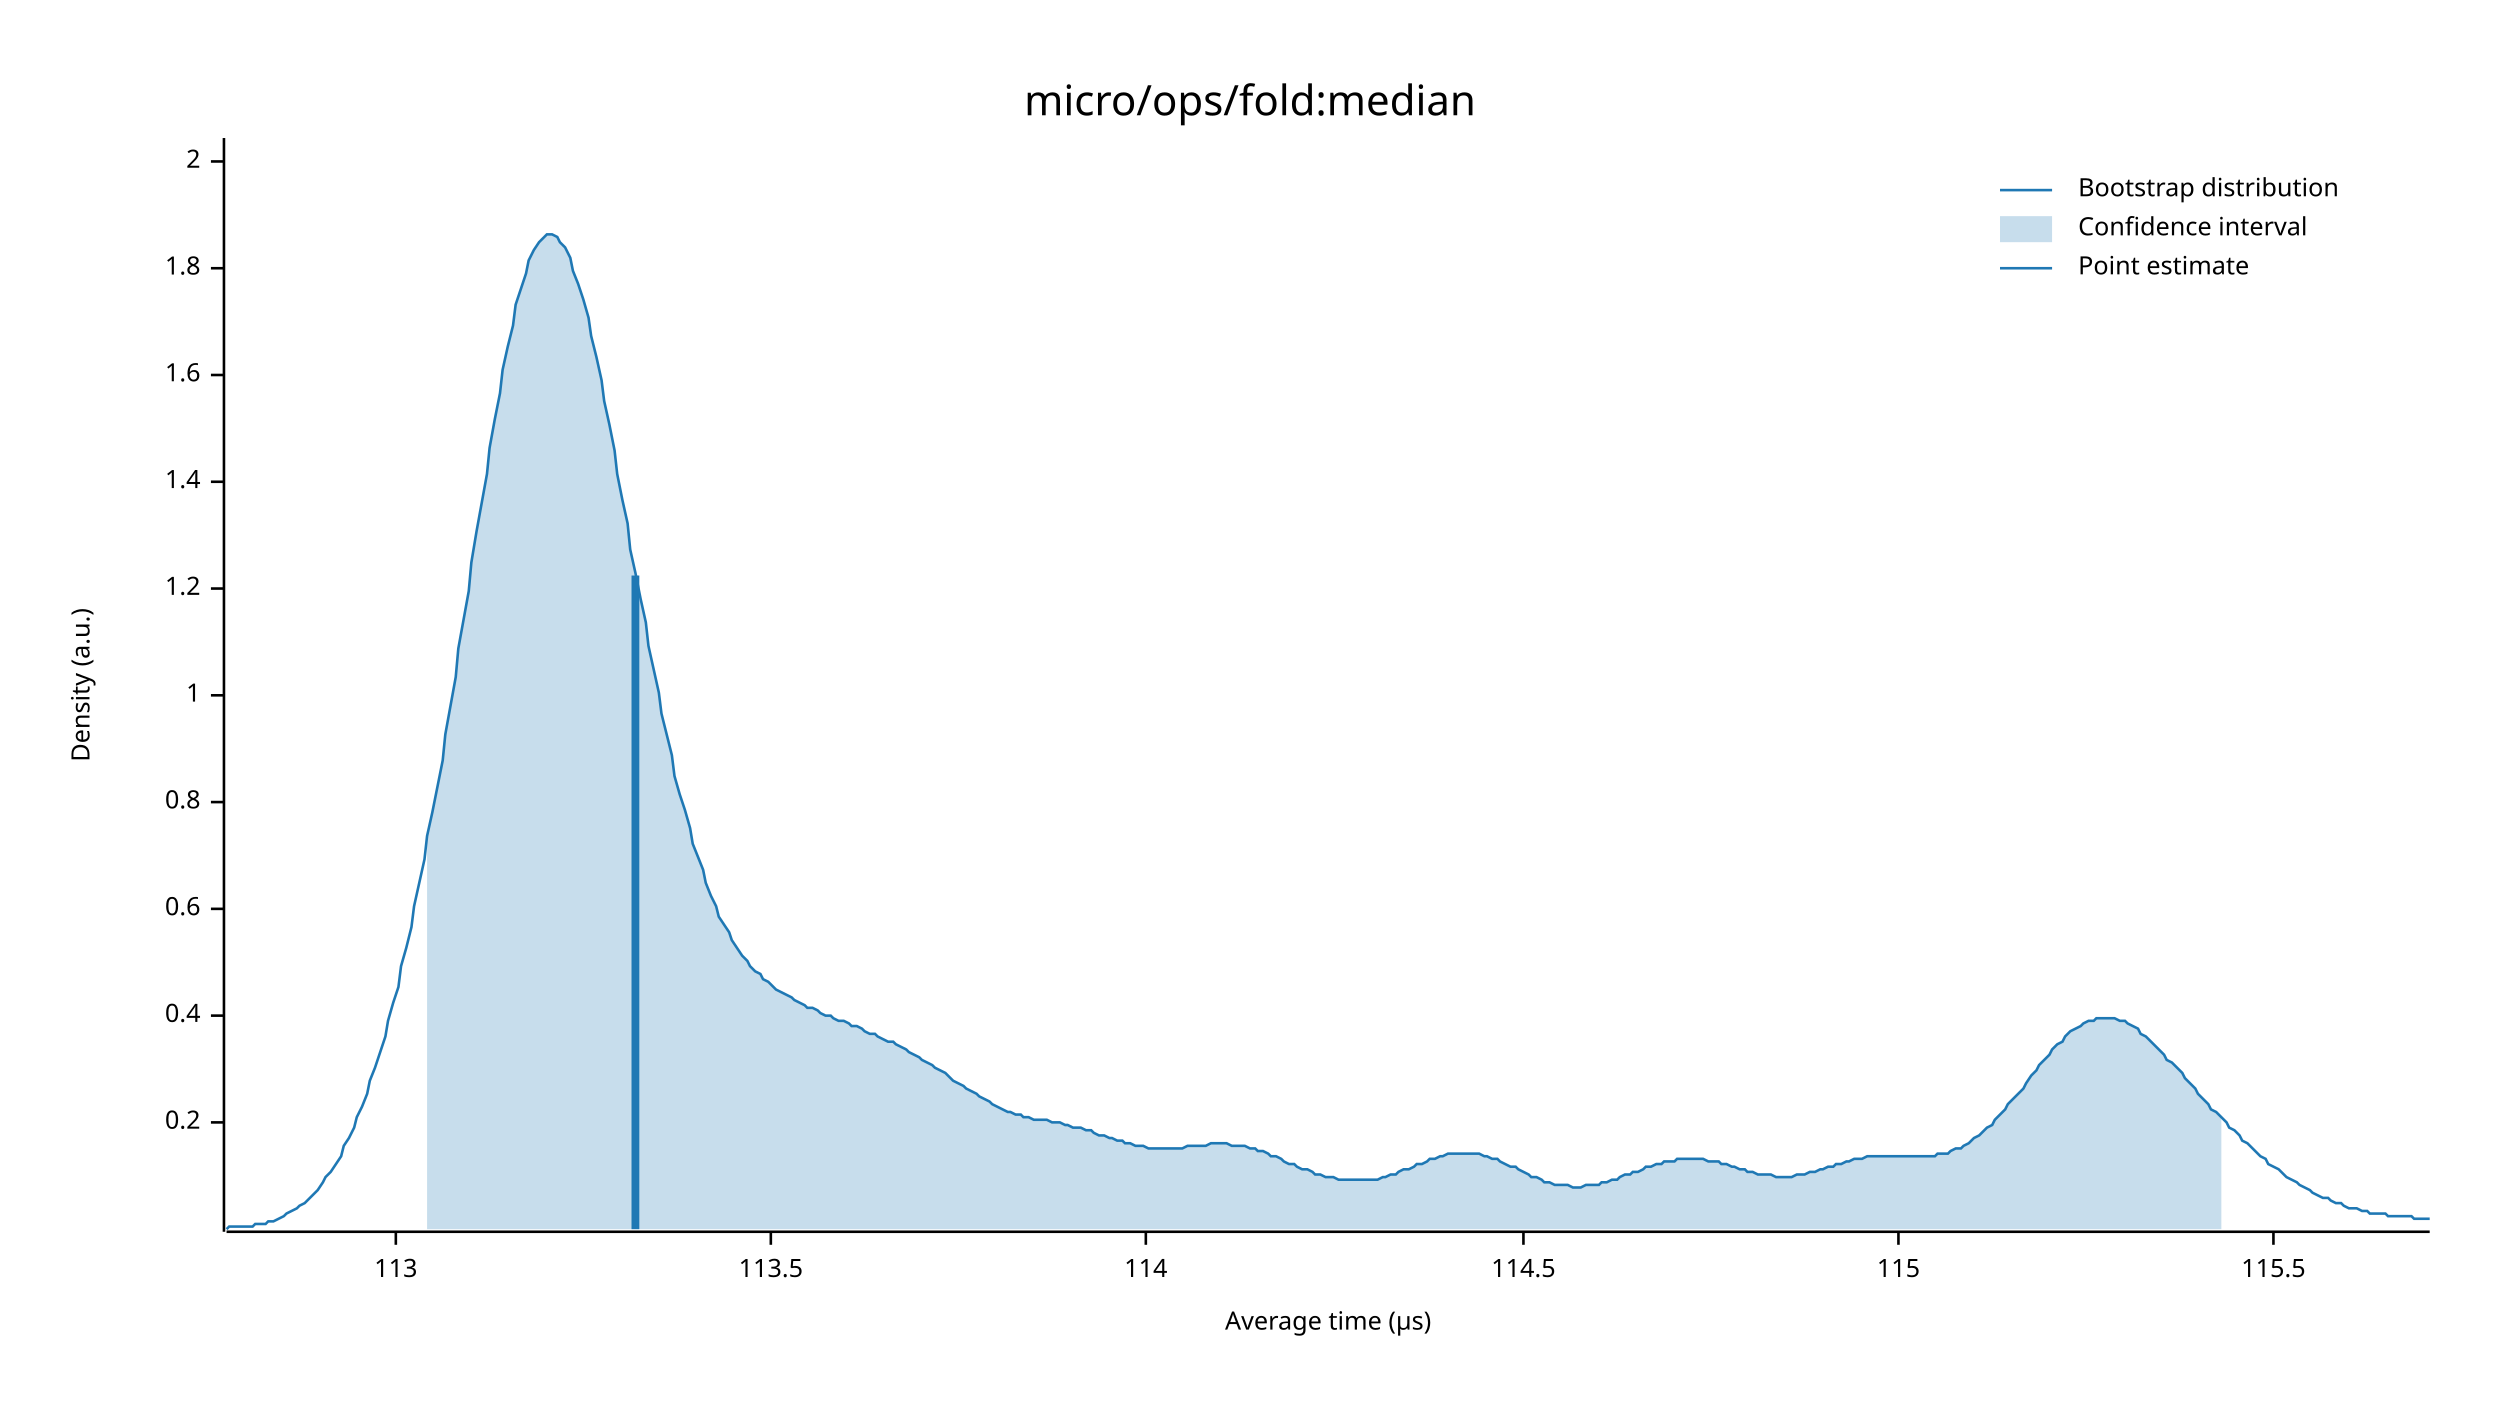
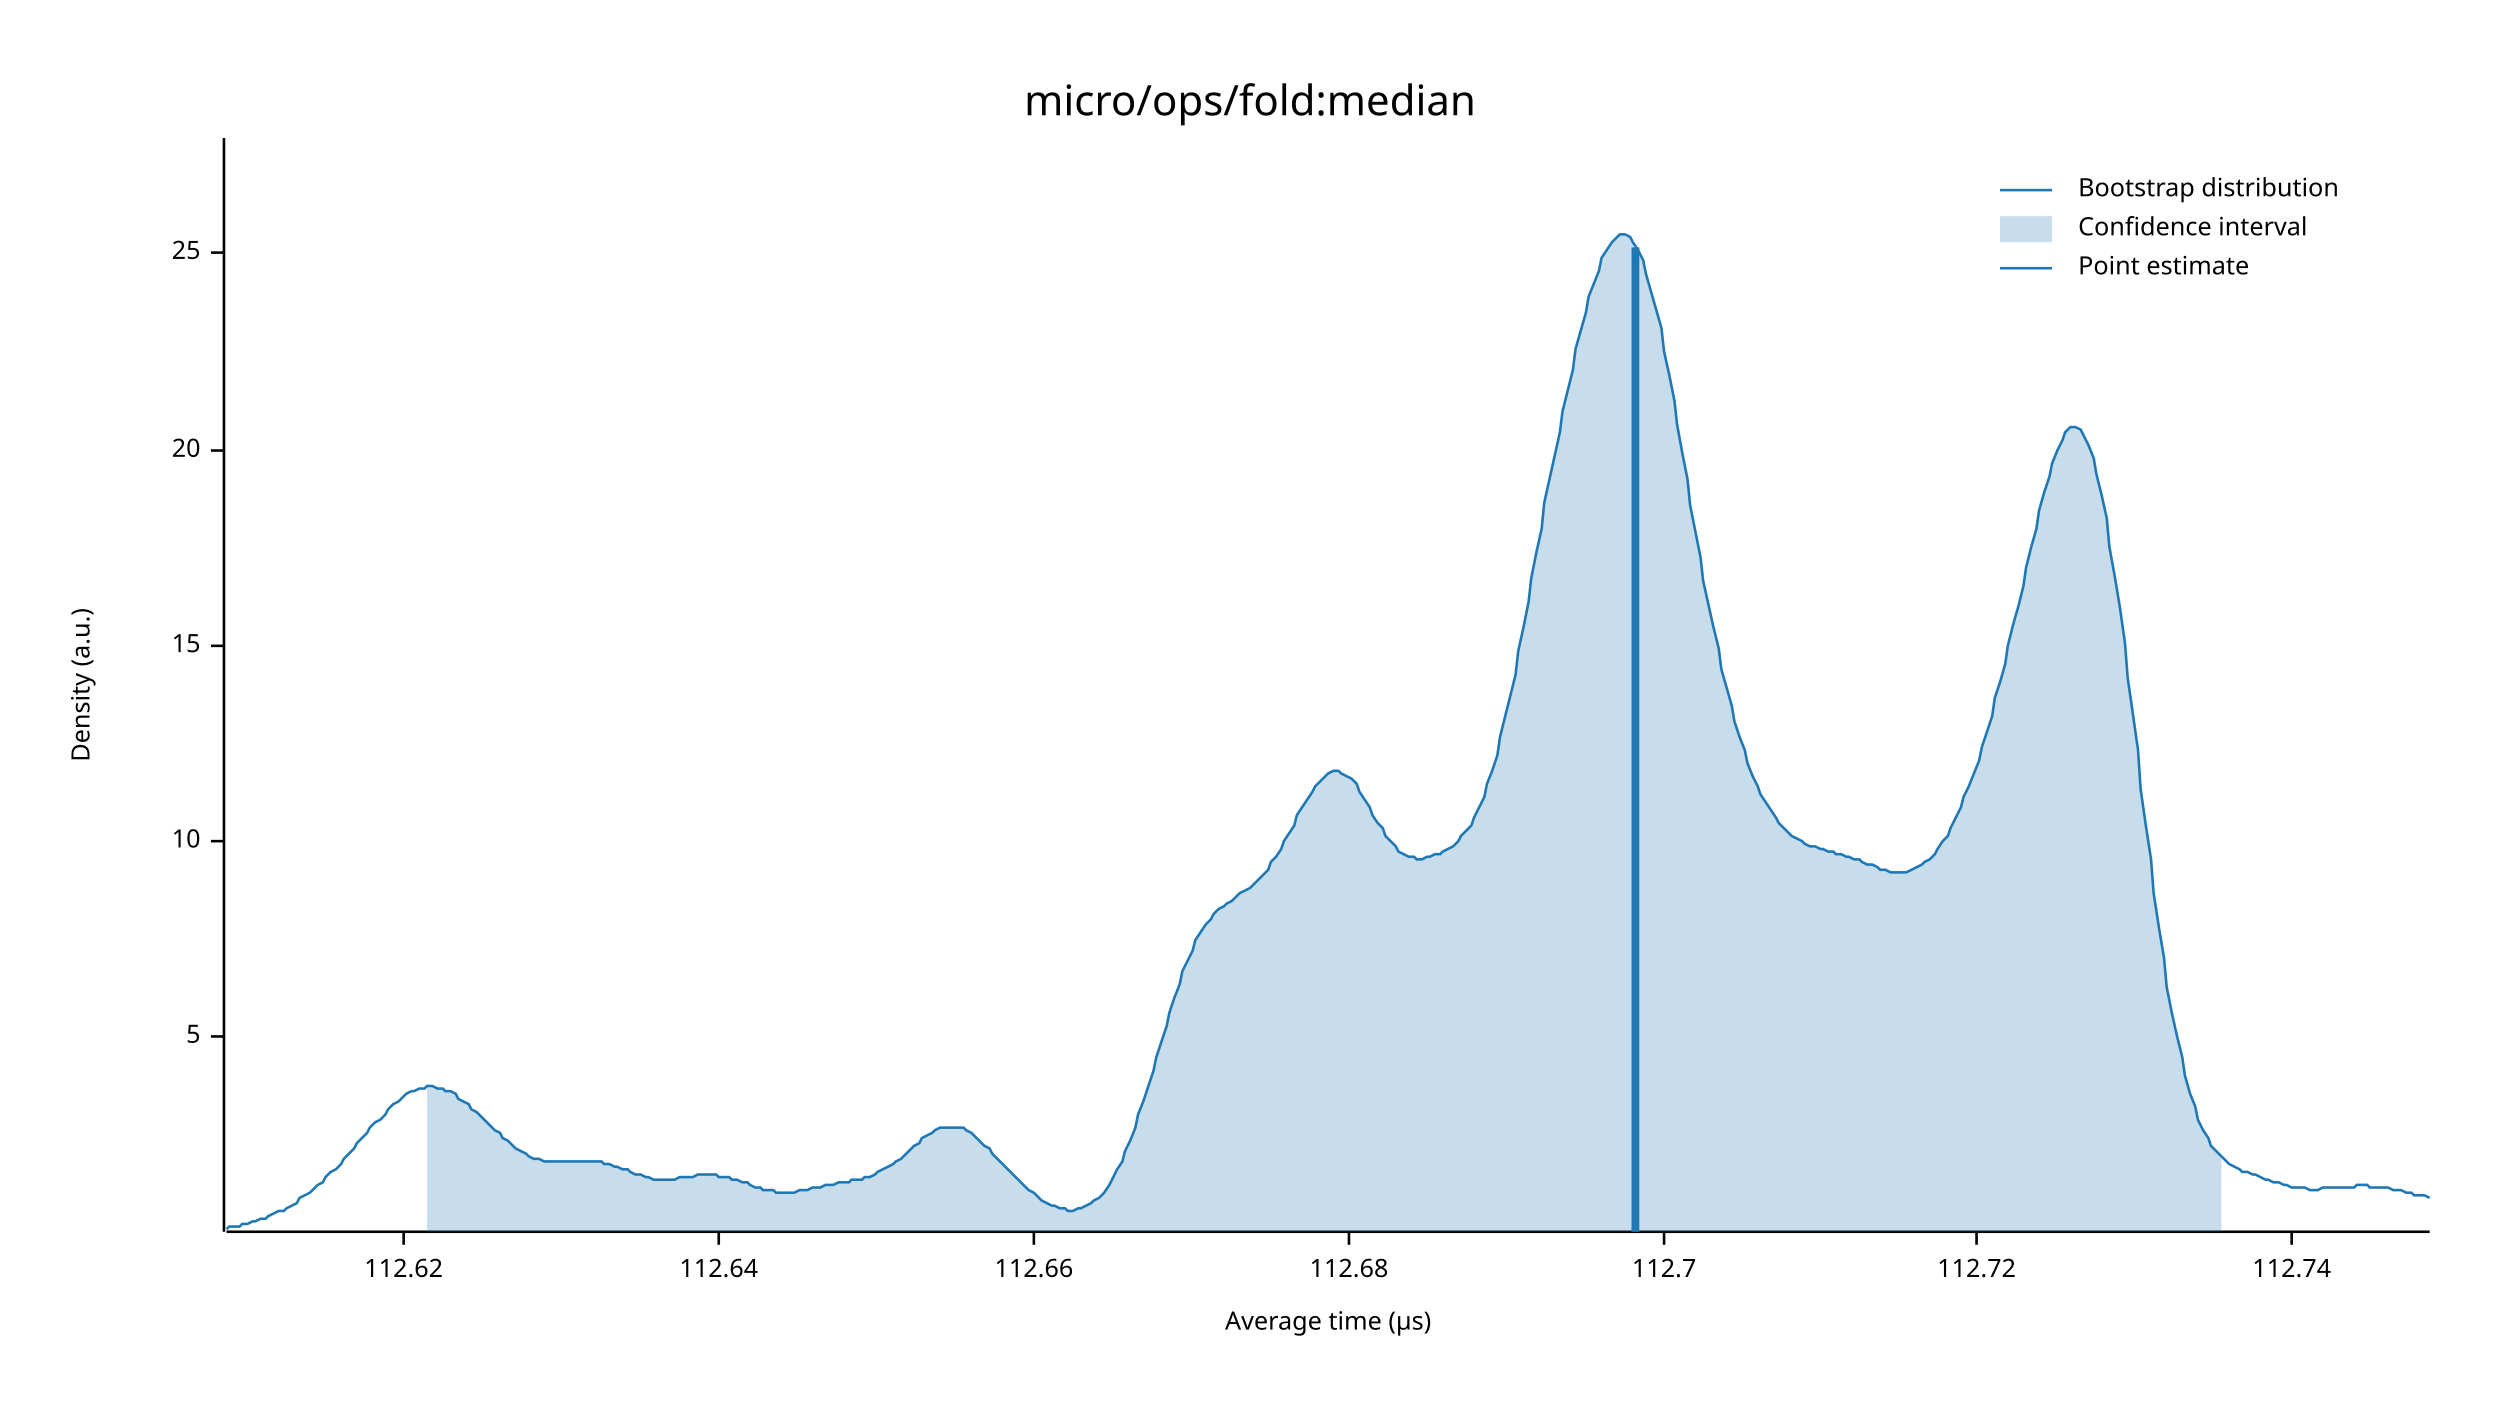
<svg xmlns="http://www.w3.org/2000/svg" width="960" height="540" viewBox="0 0 960 540">
  <text x="480" y="32" dy="0.76em" text-anchor="middle" font-family="sans-serif" font-size="16.129" opacity="1" fill="#000000">
micro/ops/fold:median
</text>
  <text x="27" y="263" dy="0.76em" text-anchor="middle" font-family="sans-serif" font-size="9.677" opacity="1" fill="#000000" transform="rotate(270, 27, 263)">
Density (a.u.)
</text>
  <text x="510" y="513" dy="-0.5ex" text-anchor="middle" font-family="sans-serif" font-size="9.677" opacity="1" fill="#000000">
Average time (µs)
</text>
  <polyline fill="none" opacity="1" stroke="#000000" stroke-width="1" points="86,53 86,473 " />
-   <text x="77" y="431" dy="0.5ex" text-anchor="end" font-family="sans-serif" font-size="9.677" opacity="1" fill="#000000">
- 0.2
+   <text x="77" y="398" dy="0.5ex" text-anchor="end" font-family="sans-serif" font-size="9.677" opacity="1" fill="#000000">
+ 5
</text>
-   <polyline fill="none" opacity="1" stroke="#000000" stroke-width="1" points="81,431 86,431 " />
-   <text x="77" y="390" dy="0.5ex" text-anchor="end" font-family="sans-serif" font-size="9.677" opacity="1" fill="#000000">
- 0.4
+   <polyline fill="none" opacity="1" stroke="#000000" stroke-width="1" points="81,398 86,398 " />
+   <text x="77" y="323" dy="0.5ex" text-anchor="end" font-family="sans-serif" font-size="9.677" opacity="1" fill="#000000">
+ 10
</text>
-   <polyline fill="none" opacity="1" stroke="#000000" stroke-width="1" points="81,390 86,390 " />
-   <text x="77" y="349" dy="0.5ex" text-anchor="end" font-family="sans-serif" font-size="9.677" opacity="1" fill="#000000">
- 0.6
+   <polyline fill="none" opacity="1" stroke="#000000" stroke-width="1" points="81,323 86,323 " />
+   <text x="77" y="248" dy="0.5ex" text-anchor="end" font-family="sans-serif" font-size="9.677" opacity="1" fill="#000000">
+ 15
</text>
-   <polyline fill="none" opacity="1" stroke="#000000" stroke-width="1" points="81,349 86,349 " />
-   <text x="77" y="308" dy="0.5ex" text-anchor="end" font-family="sans-serif" font-size="9.677" opacity="1" fill="#000000">
- 0.8
+   <polyline fill="none" opacity="1" stroke="#000000" stroke-width="1" points="81,248 86,248 " />
+   <text x="77" y="173" dy="0.5ex" text-anchor="end" font-family="sans-serif" font-size="9.677" opacity="1" fill="#000000">
+ 20
</text>
-   <polyline fill="none" opacity="1" stroke="#000000" stroke-width="1" points="81,308 86,308 " />
-   <text x="77" y="267" dy="0.5ex" text-anchor="end" font-family="sans-serif" font-size="9.677" opacity="1" fill="#000000">
- 1
+   <polyline fill="none" opacity="1" stroke="#000000" stroke-width="1" points="81,173 86,173 " />
+   <text x="77" y="97" dy="0.5ex" text-anchor="end" font-family="sans-serif" font-size="9.677" opacity="1" fill="#000000">
+ 25
</text>
-   <polyline fill="none" opacity="1" stroke="#000000" stroke-width="1" points="81,267 86,267 " />
-   <text x="77" y="226" dy="0.5ex" text-anchor="end" font-family="sans-serif" font-size="9.677" opacity="1" fill="#000000">
- 1.2
+   <polyline fill="none" opacity="1" stroke="#000000" stroke-width="1" points="81,97 86,97 " />
+   <polyline fill="none" opacity="1" stroke="#000000" stroke-width="1" points="87,473 933,473 " />
+   <text x="155" y="483" dy="0.76em" text-anchor="middle" font-family="sans-serif" font-size="9.677" opacity="1" fill="#000000">
+ 112.62
</text>
-   <polyline fill="none" opacity="1" stroke="#000000" stroke-width="1" points="81,226 86,226 " />
-   <text x="77" y="185" dy="0.5ex" text-anchor="end" font-family="sans-serif" font-size="9.677" opacity="1" fill="#000000">
- 1.4
+   <polyline fill="none" opacity="1" stroke="#000000" stroke-width="1" points="155,473 155,478 " />
+   <text x="276" y="483" dy="0.76em" text-anchor="middle" font-family="sans-serif" font-size="9.677" opacity="1" fill="#000000">
+ 112.64
</text>
-   <polyline fill="none" opacity="1" stroke="#000000" stroke-width="1" points="81,185 86,185 " />
-   <text x="77" y="144" dy="0.5ex" text-anchor="end" font-family="sans-serif" font-size="9.677" opacity="1" fill="#000000">
- 1.6
+   <polyline fill="none" opacity="1" stroke="#000000" stroke-width="1" points="276,473 276,478 " />
+   <text x="397" y="483" dy="0.76em" text-anchor="middle" font-family="sans-serif" font-size="9.677" opacity="1" fill="#000000">
+ 112.66
</text>
-   <polyline fill="none" opacity="1" stroke="#000000" stroke-width="1" points="81,144 86,144 " />
-   <text x="77" y="103" dy="0.5ex" text-anchor="end" font-family="sans-serif" font-size="9.677" opacity="1" fill="#000000">
- 1.8
+   <polyline fill="none" opacity="1" stroke="#000000" stroke-width="1" points="397,473 397,478 " />
+   <text x="518" y="483" dy="0.76em" text-anchor="middle" font-family="sans-serif" font-size="9.677" opacity="1" fill="#000000">
+ 112.68
</text>
-   <polyline fill="none" opacity="1" stroke="#000000" stroke-width="1" points="81,103 86,103 " />
-   <text x="77" y="62" dy="0.5ex" text-anchor="end" font-family="sans-serif" font-size="9.677" opacity="1" fill="#000000">
- 2
+   <polyline fill="none" opacity="1" stroke="#000000" stroke-width="1" points="518,473 518,478 " />
+   <text x="639" y="483" dy="0.76em" text-anchor="middle" font-family="sans-serif" font-size="9.677" opacity="1" fill="#000000">
+ 112.7
</text>
-   <polyline fill="none" opacity="1" stroke="#000000" stroke-width="1" points="81,62 86,62 " />
-   <polyline fill="none" opacity="1" stroke="#000000" stroke-width="1" points="87,473 933,473 " />
-   <text x="152" y="483" dy="0.76em" text-anchor="middle" font-family="sans-serif" font-size="9.677" opacity="1" fill="#000000">
- 113
+   <polyline fill="none" opacity="1" stroke="#000000" stroke-width="1" points="639,473 639,478 " />
+   <text x="759" y="483" dy="0.76em" text-anchor="middle" font-family="sans-serif" font-size="9.677" opacity="1" fill="#000000">
+ 112.72
</text>
-   <polyline fill="none" opacity="1" stroke="#000000" stroke-width="1" points="152,473 152,478 " />
-   <text x="296" y="483" dy="0.76em" text-anchor="middle" font-family="sans-serif" font-size="9.677" opacity="1" fill="#000000">
- 113.5
+   <polyline fill="none" opacity="1" stroke="#000000" stroke-width="1" points="759,473 759,478 " />
+   <text x="880" y="483" dy="0.76em" text-anchor="middle" font-family="sans-serif" font-size="9.677" opacity="1" fill="#000000">
+ 112.74
</text>
-   <polyline fill="none" opacity="1" stroke="#000000" stroke-width="1" points="296,473 296,478 " />
-   <text x="440" y="483" dy="0.76em" text-anchor="middle" font-family="sans-serif" font-size="9.677" opacity="1" fill="#000000">
- 114
- </text>
-   <polyline fill="none" opacity="1" stroke="#000000" stroke-width="1" points="440,473 440,478 " />
-   <text x="585" y="483" dy="0.76em" text-anchor="middle" font-family="sans-serif" font-size="9.677" opacity="1" fill="#000000">
- 114.5
- </text>
-   <polyline fill="none" opacity="1" stroke="#000000" stroke-width="1" points="585,473 585,478 " />
-   <text x="729" y="483" dy="0.76em" text-anchor="middle" font-family="sans-serif" font-size="9.677" opacity="1" fill="#000000">
- 115
- </text>
-   <polyline fill="none" opacity="1" stroke="#000000" stroke-width="1" points="729,473 729,478 " />
-   <text x="873" y="483" dy="0.76em" text-anchor="middle" font-family="sans-serif" font-size="9.677" opacity="1" fill="#000000">
- 115.5
- </text>
-   <polyline fill="none" opacity="1" stroke="#000000" stroke-width="1" points="873,473 873,478 " />
-   <polyline fill="none" opacity="1" stroke="#1F78B4" stroke-width="1" points="87,472 88,471 90,471 92,471 93,471 95,471 97,471 98,470 100,470 102,470 103,469 105,469 107,468 109,467 110,466 112,465 114,464 115,463 117,462 119,460 120,459 122,457 124,454 125,452 127,450 129,447 131,444 132,440 134,437 136,433 137,429 139,425 141,420 142,415 144,410 146,404 148,398 149,392 151,385 153,379 154,371 156,364 158,356 159,348 161,339 163,330 164,321 166,312 168,302 170,292 171,282 173,271 175,260 176,249 178,238 180,227 181,216 183,204 185,193 187,182 188,172 190,161 192,151 193,142 195,133 197,125 198,117 200,111 202,105 203,100 205,96 207,93 209,91 210,90 212,90 214,91 215,93 217,95 219,99 220,104 222,109 224,115 226,122 227,129 229,137 231,146 232,154 234,163 236,173 237,182 239,192 241,201 242,211 244,220 246,230 248,239 249,248 251,257 253,266 254,274 256,282 258,290 259,298 261,305 263,311 265,318 266,324 268,329 270,334 271,339 273,344 275,348 276,352 278,355 280,358 281,361 283,364 285,367 287,369 288,371 290,373 292,374 293,376 295,377 297,379 298,380 300,381 302,382 304,383 305,384 307,385 309,386 310,387 312,387 314,388 315,389 317,390 319,390 320,391 322,392 324,392 326,393 327,394 329,394 331,395 332,396 334,397 336,397 337,398 339,399 341,400 343,400 344,401 346,402 348,403 349,404 351,405 353,406 354,407 356,408 358,409 359,410 361,411 363,412 365,414 366,415 368,416 370,417 371,418 373,419 375,420 376,421 378,422 380,423 381,424 383,425 385,426 387,427 388,427 390,428 392,428 393,429 395,429 397,430 398,430 400,430 402,430 404,431 405,431 407,431 409,432 410,432 412,433 414,433 415,433 417,434 419,434 420,435 422,436 424,436 426,437 427,437 429,438 431,438 432,439 434,439 436,440 437,440 439,440 441,441 443,441 444,441 446,441 448,441 449,441 451,441 453,441 454,441 456,440 458,440 459,440 461,440 463,440 465,439 466,439 468,439 470,439 471,439 473,440 475,440 476,440 478,440 480,441 482,441 483,442 485,442 487,443 488,444 490,444 492,445 493,446 495,447 497,447 498,448 500,449 502,449 504,450 505,451 507,451 509,452 510,452 512,452 514,453 515,453 517,453 519,453 521,453 522,453 524,453 526,453 527,453 529,453 531,452 532,452 534,451 536,451 537,450 539,449 541,449 543,448 544,447 546,447 548,446 549,445 551,445 553,444 554,444 556,443 558,443 560,443 561,443 563,443 565,443 566,443 568,443 570,444 571,444 573,445 575,445 576,446 578,447 580,448 582,448 583,449 585,450 587,451 588,452 590,452 592,453 593,454 595,454 597,455 599,455 600,455 602,455 604,456 605,456 607,456 609,455 610,455 612,455 614,455 615,454 617,454 619,453 621,453 622,452 624,451 626,451 627,450 629,450 631,449 632,448 634,448 636,447 638,447 639,446 641,446 643,446 644,445 646,445 648,445 649,445 651,445 653,445 654,445 656,446 658,446 660,446 661,447 663,447 665,448 666,448 668,449 670,449 671,450 673,450 675,451 676,451 678,451 680,451 682,452 683,452 685,452 687,452 688,452 690,451 692,451 693,451 695,450 697,450 699,449 700,449 702,448 704,448 705,447 707,447 709,446 710,446 712,445 714,445 715,445 717,444 719,444 721,444 722,444 724,444 726,444 727,444 729,444 731,444 732,444 734,444 736,444 738,444 739,444 741,444 743,444 744,443 746,443 748,443 749,442 751,441 753,441 754,440 756,439 758,437 760,436 761,435 763,433 765,432 766,430 768,428 770,426 771,424 773,422 775,420 777,418 778,416 780,413 782,411 783,409 785,407 787,405 788,403 790,401 792,400 793,398 795,396 797,395 799,394 800,393 802,392 804,392 805,391 807,391 809,391 810,391 812,391 814,392 816,392 817,393 819,394 821,395 822,397 824,398 826,400 827,401 829,403 831,405 832,407 834,408 836,410 838,412 839,414 841,416 843,418 844,420 846,422 848,424 849,426 851,427 853,429 855,431 856,433 858,434 860,436 861,438 863,439 865,441 866,442 868,444 870,445 871,447 873,448 875,449 877,451 878,452 880,453 882,454 883,455 885,456 887,457 888,458 890,459 892,460 894,460 895,461 897,462 899,462 900,463 902,464 904,464 905,464 907,465 909,465 910,466 912,466 914,466 916,466 917,467 919,467 921,467 922,467 924,467 926,467 927,468 929,468 931,468 933,468 " />
-   <polygon opacity="0.25" fill="#1F78B4" points="164,321 166,312 168,302 170,292 171,282 173,271 175,260 176,249 178,238 180,227 181,216 183,204 185,193 187,182 188,172 190,161 192,151 193,142 195,133 197,125 198,117 200,111 202,105 203,100 205,96 207,93 209,91 210,90 212,90 214,91 215,93 217,95 219,99 220,104 222,109 224,115 226,122 227,129 229,137 231,146 232,154 234,163 236,173 237,182 239,192 241,201 242,211 244,220 246,230 248,239 249,248 251,257 253,266 254,274 256,282 258,290 259,298 261,305 263,311 265,318 266,324 268,329 270,334 271,339 273,344 275,348 276,352 278,355 280,358 281,361 283,364 285,367 287,369 288,371 290,373 292,374 293,376 295,377 297,379 298,380 300,381 302,382 304,383 305,384 307,385 309,386 310,387 312,387 314,388 315,389 317,390 319,390 320,391 322,392 324,392 326,393 327,394 329,394 331,395 332,396 334,397 336,397 337,398 339,399 341,400 343,400 344,401 346,402 348,403 349,404 351,405 353,406 354,407 356,408 358,409 359,410 361,411 363,412 365,414 366,415 368,416 370,417 371,418 373,419 375,420 376,421 378,422 380,423 381,424 383,425 385,426 387,427 388,427 390,428 392,428 393,429 395,429 397,430 398,430 400,430 402,430 404,431 405,431 407,431 409,432 410,432 412,433 414,433 415,433 417,434 419,434 420,435 422,436 424,436 426,437 427,437 429,438 431,438 432,439 434,439 436,440 437,440 439,440 441,441 443,441 444,441 446,441 448,441 449,441 451,441 453,441 454,441 456,440 458,440 459,440 461,440 463,440 465,439 466,439 468,439 470,439 471,439 473,440 475,440 476,440 478,440 480,441 482,441 483,442 485,442 487,443 488,444 490,444 492,445 493,446 495,447 497,447 498,448 500,449 502,449 504,450 505,451 507,451 509,452 510,452 512,452 514,453 515,453 517,453 519,453 521,453 522,453 524,453 526,453 527,453 529,453 531,452 532,452 534,451 536,451 537,450 539,449 541,449 543,448 544,447 546,447 548,446 549,445 551,445 553,444 554,444 556,443 558,443 560,443 561,443 563,443 565,443 566,443 568,443 570,444 571,444 573,445 575,445 576,446 578,447 580,448 582,448 583,449 585,450 587,451 588,452 590,452 592,453 593,454 595,454 597,455 599,455 600,455 602,455 604,456 605,456 607,456 609,455 610,455 612,455 614,455 615,454 617,454 619,453 621,453 622,452 624,451 626,451 627,450 629,450 631,449 632,448 634,448 636,447 638,447 639,446 641,446 643,446 644,445 646,445 648,445 649,445 651,445 653,445 654,445 656,446 658,446 660,446 661,447 663,447 665,448 666,448 668,449 670,449 671,450 673,450 675,451 676,451 678,451 680,451 682,452 683,452 685,452 687,452 688,452 690,451 692,451 693,451 695,450 697,450 699,449 700,449 702,448 704,448 705,447 707,447 709,446 710,446 712,445 714,445 715,445 717,444 719,444 721,444 722,444 724,444 726,444 727,444 729,444 731,444 732,444 734,444 736,444 738,444 739,444 741,444 743,444 744,443 746,443 748,443 749,442 751,441 753,441 754,440 756,439 758,437 760,436 761,435 763,433 765,432 766,430 768,428 770,426 771,424 773,422 775,420 777,418 778,416 780,413 782,411 783,409 785,407 787,405 788,403 790,401 792,400 793,398 795,396 797,395 799,394 800,393 802,392 804,392 805,391 807,391 809,391 810,391 812,391 814,392 816,392 817,393 819,394 821,395 822,397 824,398 826,400 827,401 829,403 831,405 832,407 834,408 836,410 838,412 839,414 841,416 843,418 844,420 846,422 848,424 849,426 851,427 853,429 853,472 164,472 " />
-   <polyline fill="none" opacity="1" stroke="#1F78B4" stroke-width="3" points="244,472 244,221 " />
+   <polyline fill="none" opacity="1" stroke="#000000" stroke-width="1" points="880,473 880,478 " />
+   <polyline fill="none" opacity="1" stroke="#1F78B4" stroke-width="1" points="87,472 88,471 90,471 92,471 93,470 95,470 97,469 98,469 100,468 102,468 103,467 105,466 107,465 109,465 110,464 112,463 114,462 115,460 117,459 119,458 120,457 122,455 124,454 125,452 127,450 129,449 131,447 132,445 134,443 136,441 137,439 139,437 141,435 142,433 144,431 146,430 148,428 149,426 151,424 153,423 154,422 156,420 158,419 159,419 161,418 163,418 164,417 166,417 168,418 170,418 171,419 173,419 175,420 176,422 178,423 180,424 181,426 183,427 185,429 187,431 188,432 190,434 192,435 193,437 195,438 197,440 198,441 200,442 202,443 203,444 205,445 207,445 209,446 210,446 212,446 214,446 215,446 217,446 219,446 220,446 222,446 224,446 226,446 227,446 229,446 231,446 232,447 234,447 236,448 237,448 239,449 241,449 242,450 244,451 246,451 248,452 249,452 251,453 253,453 254,453 256,453 258,453 259,453 261,452 263,452 265,452 266,452 268,451 270,451 271,451 273,451 275,451 276,452 278,452 280,452 281,453 283,453 285,454 287,454 288,455 290,456 292,456 293,457 295,457 297,457 298,458 300,458 302,458 304,458 305,458 307,457 309,457 310,457 312,456 314,456 315,456 317,455 319,455 320,455 322,454 324,454 326,454 327,453 329,453 331,453 332,452 334,452 336,451 337,450 339,449 341,448 343,447 344,446 346,445 348,443 349,442 351,440 353,439 354,437 356,436 358,435 359,434 361,433 363,433 365,433 366,433 368,433 370,433 371,434 373,435 375,437 376,438 378,440 380,441 381,443 383,445 385,447 387,449 388,450 390,452 392,454 393,455 395,457 397,458 398,459 400,461 402,462 404,463 405,463 407,464 409,464 410,465 412,465 414,464 415,464 417,463 419,462 420,461 422,460 424,458 426,455 427,453 429,449 431,446 432,442 434,438 436,433 437,428 439,423 441,417 443,411 444,406 446,400 448,394 449,389 451,383 453,378 454,373 456,369 458,365 459,361 461,358 463,355 465,353 466,351 468,349 470,348 471,347 473,346 475,344 476,343 478,342 480,341 482,339 483,338 485,336 487,334 488,331 490,329 492,326 493,323 495,320 497,317 498,313 500,310 502,307 504,304 505,302 507,300 509,298 510,297 512,296 514,296 515,297 517,298 519,299 521,301 522,304 524,307 526,310 527,313 529,316 531,318 532,321 534,323 536,325 537,327 539,328 541,329 543,329 544,330 546,330 548,329 549,329 551,328 553,328 554,327 556,326 558,325 560,323 561,321 563,319 565,317 566,314 568,310 570,306 571,301 573,296 575,290 576,283 578,275 580,267 582,259 583,250 585,241 587,231 588,222 590,212 592,203 593,193 595,184 597,175 599,166 600,158 602,150 604,142 605,134 607,127 609,120 610,114 612,109 614,104 615,99 617,96 619,93 621,91 622,90 624,90 626,91 627,93 629,96 631,100 632,105 634,112 636,119 638,126 639,135 641,144 643,154 644,163 646,174 648,184 649,194 651,204 653,214 654,223 656,232 658,241 660,249 661,257 663,264 665,271 666,277 668,283 670,288 671,293 673,298 675,302 676,305 678,308 680,311 682,314 683,316 685,318 687,320 688,321 690,322 692,323 693,324 695,325 697,325 699,326 700,326 702,327 704,327 705,328 707,328 709,329 710,329 712,330 714,330 715,331 717,332 719,332 721,333 722,334 724,334 726,335 727,335 729,335 731,335 732,335 734,334 736,333 738,332 739,331 741,330 743,328 744,326 746,323 748,321 749,318 751,314 753,310 754,306 756,302 758,297 760,292 761,287 763,281 765,275 766,268 768,262 770,255 771,248 773,240 775,233 777,225 778,218 780,210 782,203 783,196 785,189 787,183 788,178 790,173 792,169 793,166 795,164 797,164 799,165 800,167 802,171 804,176 805,182 807,190 809,199 810,210 812,221 814,233 816,247 817,260 819,274 821,288 822,303 824,317 826,330 827,343 829,356 831,368 832,379 834,389 836,398 838,406 839,413 841,420 843,425 844,430 846,434 848,437 849,440 851,442 853,444 855,446 856,447 858,448 860,449 861,450 863,450 865,451 866,451 868,452 870,453 871,453 873,454 875,454 877,455 878,455 880,456 882,456 883,456 885,456 887,457 888,457 890,457 892,456 894,456 895,456 897,456 899,456 900,456 902,456 904,456 905,455 907,455 909,455 910,456 912,456 914,456 916,456 917,456 919,457 921,457 922,457 924,458 926,458 927,459 929,459 931,459 933,460 " />
+   <polygon opacity="0.25" fill="#1F78B4" points="164,417 166,417 168,418 170,418 171,419 173,419 175,420 176,422 178,423 180,424 181,426 183,427 185,429 187,431 188,432 190,434 192,435 193,437 195,438 197,440 198,441 200,442 202,443 203,444 205,445 207,445 209,446 210,446 212,446 214,446 215,446 217,446 219,446 220,446 222,446 224,446 226,446 227,446 229,446 231,446 232,447 234,447 236,448 237,448 239,449 241,449 242,450 244,451 246,451 248,452 249,452 251,453 253,453 254,453 256,453 258,453 259,453 261,452 263,452 265,452 266,452 268,451 270,451 271,451 273,451 275,451 276,452 278,452 280,452 281,453 283,453 285,454 287,454 288,455 290,456 292,456 293,457 295,457 297,457 298,458 300,458 302,458 304,458 305,458 307,457 309,457 310,457 312,456 314,456 315,456 317,455 319,455 320,455 322,454 324,454 326,454 327,453 329,453 331,453 332,452 334,452 336,451 337,450 339,449 341,448 343,447 344,446 346,445 348,443 349,442 351,440 353,439 354,437 356,436 358,435 359,434 361,433 363,433 365,433 366,433 368,433 370,433 371,434 373,435 375,437 376,438 378,440 380,441 381,443 383,445 385,447 387,449 388,450 390,452 392,454 393,455 395,457 397,458 398,459 400,461 402,462 404,463 405,463 407,464 409,464 410,465 412,465 414,464 415,464 417,463 419,462 420,461 422,460 424,458 426,455 427,453 429,449 431,446 432,442 434,438 436,433 437,428 439,423 441,417 443,411 444,406 446,400 448,394 449,389 451,383 453,378 454,373 456,369 458,365 459,361 461,358 463,355 465,353 466,351 468,349 470,348 471,347 473,346 475,344 476,343 478,342 480,341 482,339 483,338 485,336 487,334 488,331 490,329 492,326 493,323 495,320 497,317 498,313 500,310 502,307 504,304 505,302 507,300 509,298 510,297 512,296 514,296 515,297 517,298 519,299 521,301 522,304 524,307 526,310 527,313 529,316 531,318 532,321 534,323 536,325 537,327 539,328 541,329 543,329 544,330 546,330 548,329 549,329 551,328 553,328 554,327 556,326 558,325 560,323 561,321 563,319 565,317 566,314 568,310 570,306 571,301 573,296 575,290 576,283 578,275 580,267 582,259 583,250 585,241 587,231 588,222 590,212 592,203 593,193 595,184 597,175 599,166 600,158 602,150 604,142 605,134 607,127 609,120 610,114 612,109 614,104 615,99 617,96 619,93 621,91 622,90 624,90 626,91 627,93 629,96 631,100 632,105 634,112 636,119 638,126 639,135 641,144 643,154 644,163 646,174 648,184 649,194 651,204 653,214 654,223 656,232 658,241 660,249 661,257 663,264 665,271 666,277 668,283 670,288 671,293 673,298 675,302 676,305 678,308 680,311 682,314 683,316 685,318 687,320 688,321 690,322 692,323 693,324 695,325 697,325 699,326 700,326 702,327 704,327 705,328 707,328 709,329 710,329 712,330 714,330 715,331 717,332 719,332 721,333 722,334 724,334 726,335 727,335 729,335 731,335 732,335 734,334 736,333 738,332 739,331 741,330 743,328 744,326 746,323 748,321 749,318 751,314 753,310 754,306 756,302 758,297 760,292 761,287 763,281 765,275 766,268 768,262 770,255 771,248 773,240 775,233 777,225 778,218 780,210 782,203 783,196 785,189 787,183 788,178 790,173 792,169 793,166 795,164 797,164 799,165 800,167 802,171 804,176 805,182 807,190 809,199 810,210 812,221 814,233 816,247 817,260 819,274 821,288 822,303 824,317 826,330 827,343 829,356 831,368 832,379 834,389 836,398 838,406 839,413 841,420 843,425 844,430 846,434 848,437 849,440 851,442 853,444 853,473 164,473 " />
+   <polyline fill="none" opacity="1" stroke="#1F78B4" stroke-width="3" points="628,473 628,95 " />
  <text x="798" y="68" dy="0.76em" text-anchor="start" font-family="sans-serif" font-size="9.677" opacity="1" fill="#000000">
Bootstrap distribution
</text>
  <text x="798" y="83" dy="0.76em" text-anchor="start" font-family="sans-serif" font-size="9.677" opacity="1" fill="#000000">
Confidence interval
</text>
  <text x="798" y="98" dy="0.76em" text-anchor="start" font-family="sans-serif" font-size="9.677" opacity="1" fill="#000000">
Point estimate
</text>
  <polyline fill="none" opacity="1" stroke="#1F78B4" stroke-width="1" points="768,73 788,73 " />
  <rect x="768" y="83" width="20" height="10" opacity="0.25" fill="#1F78B4" stroke="none" />
  <polyline fill="none" opacity="1" stroke="#1F78B4" stroke-width="1" points="768,103 788,103 " />
</svg>
